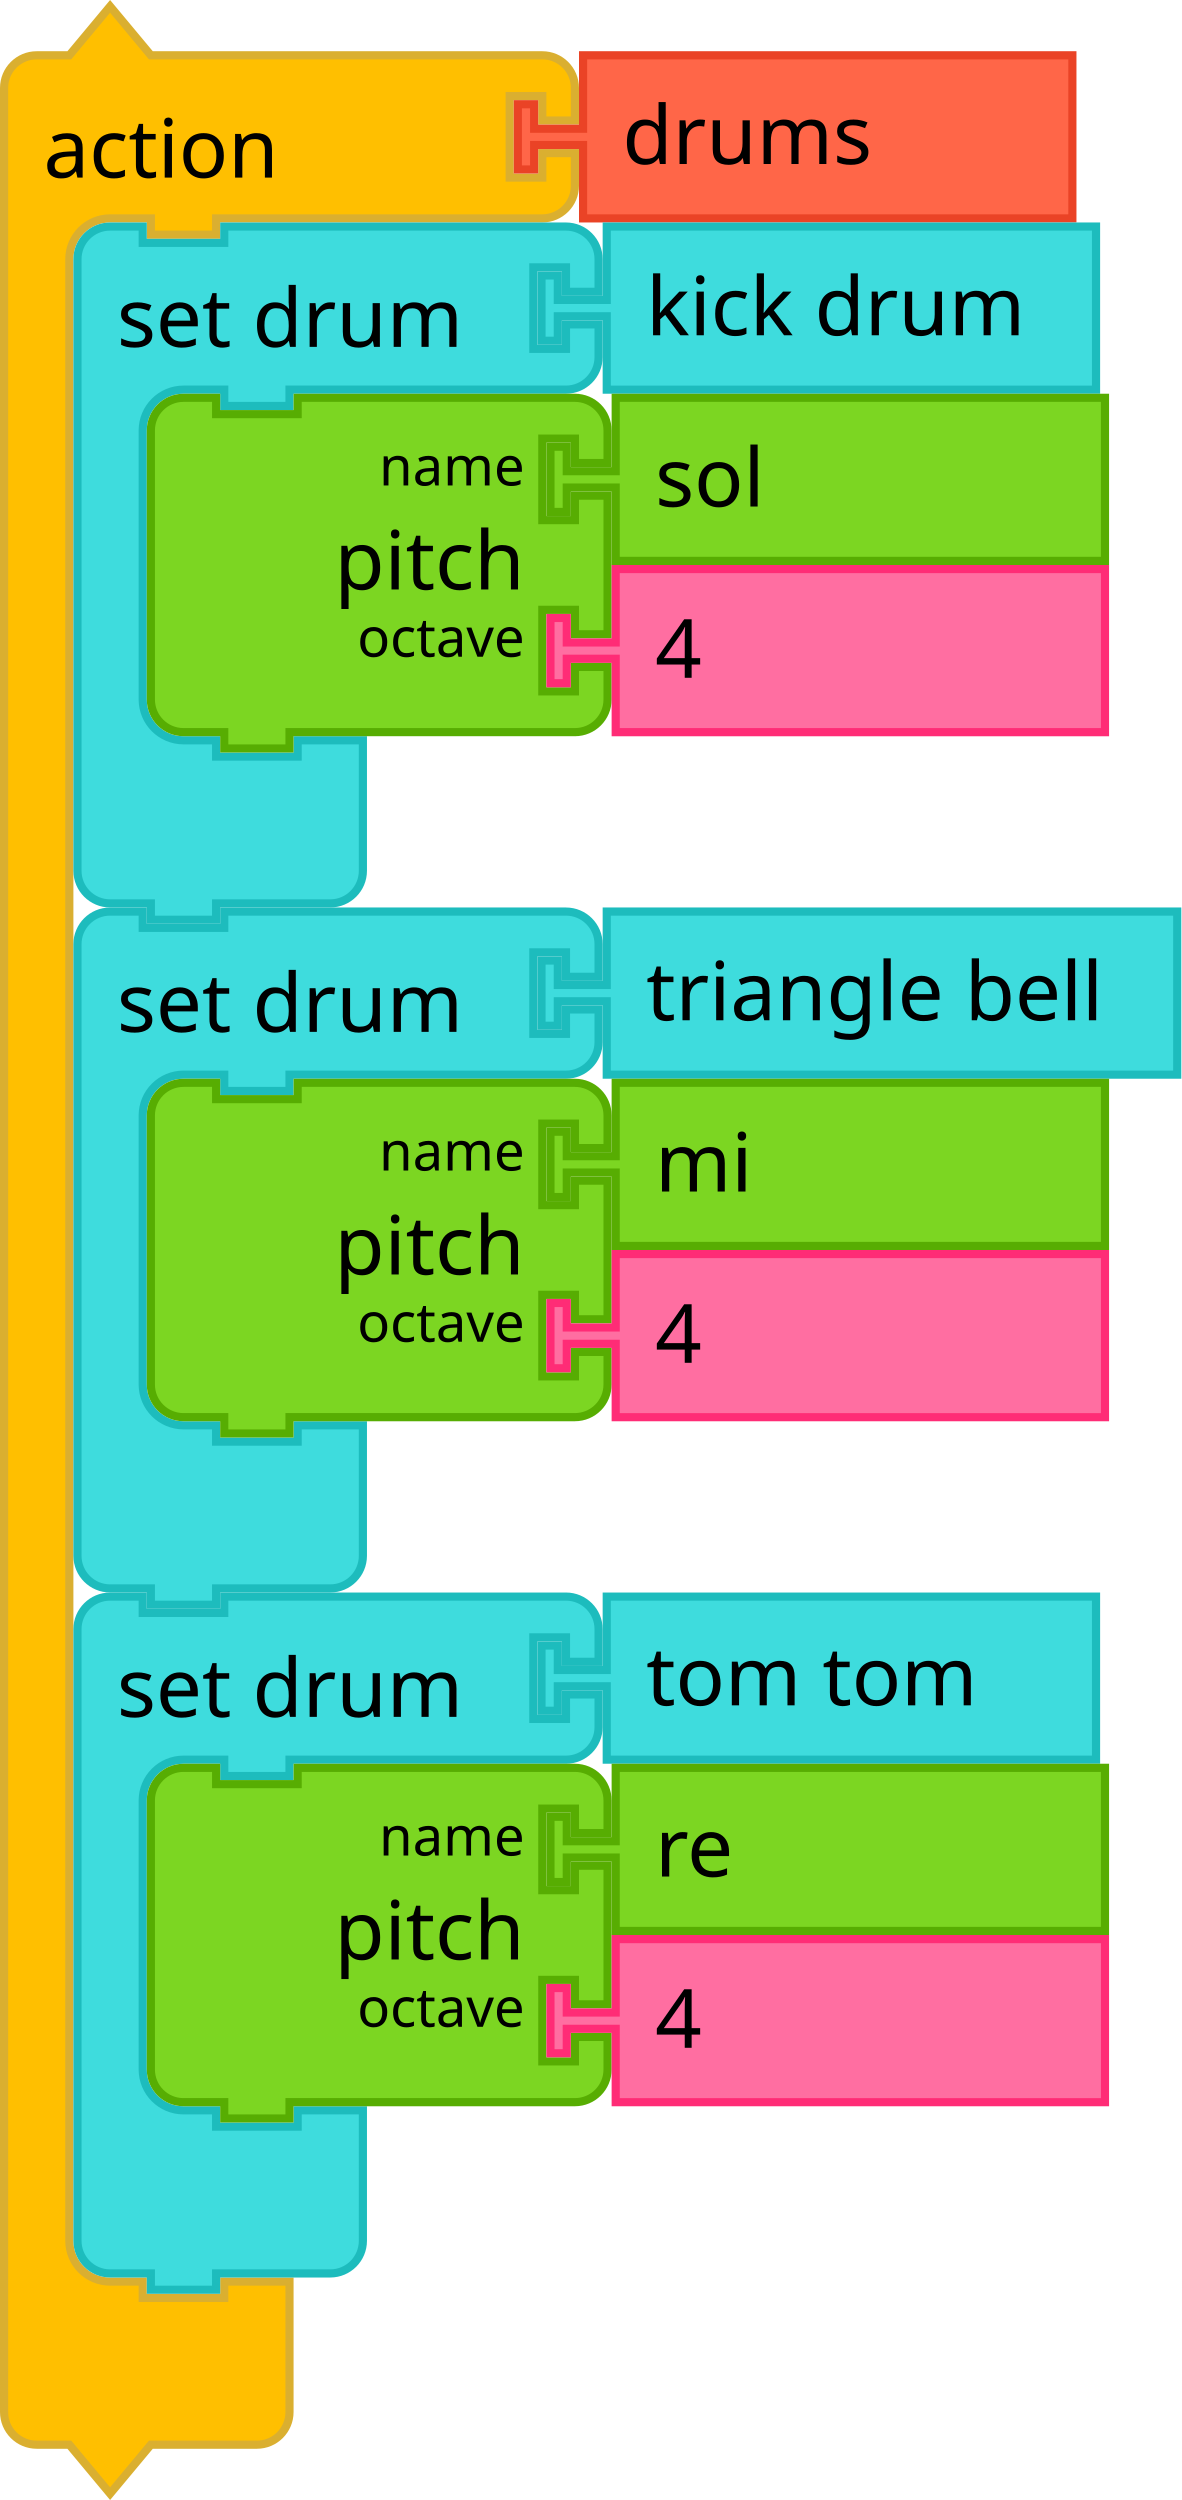
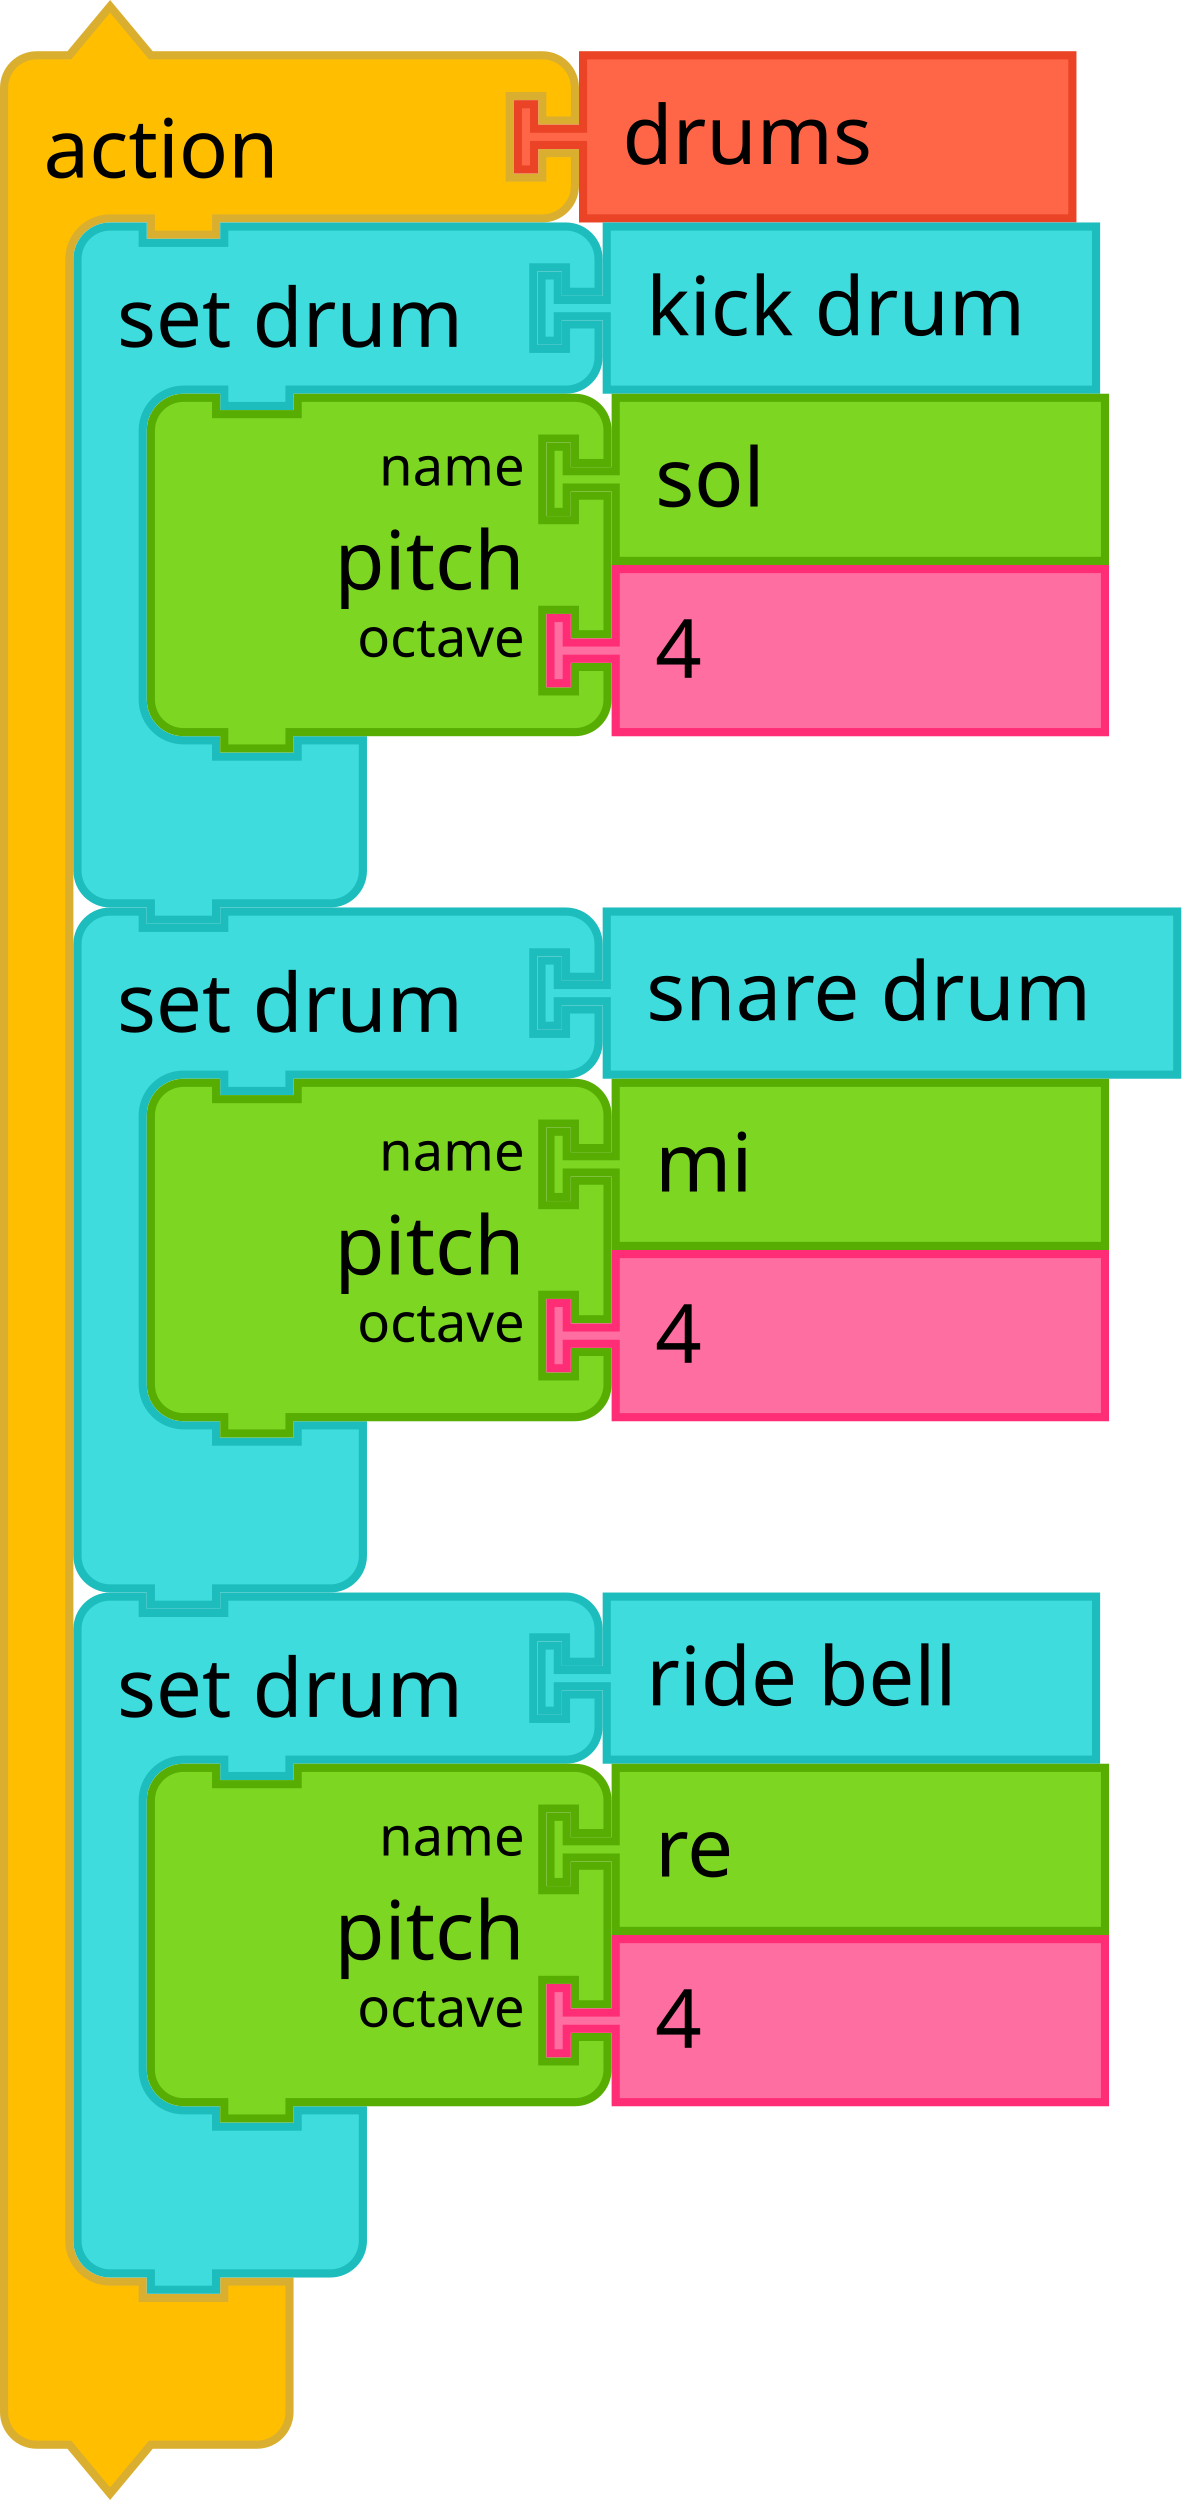
<svg xmlns="http://www.w3.org/2000/svg" width="203.705" height="431.103" viewBox="0 0 203.705 431.103" id="svg5587" version="1.1">
  <defs id="defs5589" />
  <path d="m 0.703,20.786 v -5.625 a 5.625,5.625 0 0 1 5.625,-5.625 h 5.625 l 7.031,-8.438 7.031,8.438 h 12.656 49.219 5.625 a 5.625,5.625 0 0 1 5.625,5.625 v 5.625 h -5.625 v -4.219 h -5.625 v 14.062 h 5.625 v -4.219 h 5.625 v 5.625 a 5.625,5.625 0 0 1 -5.625,5.625 h -5.625 -49.219 -1.406 v 2.812 h -11.25 v -2.812 h -1.406 -5.625 a 7.031,7.031 0 0 0 -7.031,7.031 v 5.625 5.625 324.844 5.625 a 7.031,7.031 0 0 0 7.031,7.031 h 5.625 v 2.812 h 14.062 v -2.812 h 11.25 v 8.438 8.438 5.625 a 5.625,5.625 0 0 1 -5.625,5.625 h -5.625 -12.656 l -7.031,8.438 -7.031,-8.438 h -5.625 a 5.625,5.625 0 0 1 -5.625,-5.625 v -5.625 z" style="fill:#ffbf00;fill-opacity:1;stroke:#daaf30;stroke-width:1.406;stroke-linecap:round;stroke-opacity:1" id="path1164" />
  <text y="0.395" style="font-size:14.062px;font-family:sans-serif;text-anchor:start;fill:#000000;stroke-width:1.406" id="text1168">
    <tspan style="stroke-width:1.406" x="7.5" y="30.63" id="tspan1166">action</tspan>
  </text>
  <text y="0.395" style="font-size:9.375px;font-family:sans-serif;text-anchor:end;fill:#000000;stroke-width:1.406" id="text1172">
    <tspan style="stroke-width:1.406" x="84.844" y="7.778" id="tspan1170" />
  </text>
  <path d="m 100.547,9.536 h 84.375 V 37.661 h -84.375 v -11.25 -1.406 h -8.438 v 4.219 h -2.812 v -11.25 h 2.812 v 4.219 h 8.438 v -1.406 z" style="fill:#ff6648;fill-opacity:1;stroke:#ea4326;stroke-width:1.406;stroke-linecap:round;stroke-opacity:1" id="path1178" />
  <text y="8.833" x="88.594" style="font-size:14.062px;font-family:sans-serif;text-anchor:start;fill:#000000;stroke-width:1.406" id="text1182">
    <tspan style="stroke-width:1.406" x="107.344" y="28.286" id="tspan1180">drums</tspan>
  </text>
  <path d="m 13.359,50.317 v -5.625 a 5.625,5.625 0 0 1 5.625,-5.625 h 5.625 v 2.812 h 14.062 v -2.812 h 12.656 40.643 5.625 a 5.625,5.625 0 0 1 5.625,5.625 v 5.625 h -5.625 v -4.219 h -5.625 v 14.062 h 5.625 v -4.219 h 5.625 v 5.625 a 5.625,5.625 0 0 1 -5.625,5.625 h -5.625 -40.643 -1.406 v 2.812 h -11.25 v -2.812 h -1.406 -5.625 a 7.031,7.031 0 0 0 -7.031,7.031 v 5.625 5.625 29.531 5.625 a 7.031,7.031 0 0 0 7.031,7.031 h 5.625 v 2.812 h 14.062 v -2.812 h 11.25 v 8.438 8.438 5.625 a 5.625,5.625 0 0 1 -5.625,5.625 h -5.625 -12.656 -1.406 v 2.812 h -11.25 v -2.812 h -1.406 -5.625 a 5.625,5.625 0 0 1 -5.625,-5.625 v -5.625 z" style="fill:#3edcdd;fill-opacity:1;stroke:#1dbcbd;stroke-width:1.406;stroke-linecap:round;stroke-opacity:1" id="path1188" />
  <text y="38.364" x="12.656" style="font-size:14.062px;font-family:sans-serif;text-anchor:start;fill:#000000;stroke-width:1.406" id="text1192">
    <tspan style="stroke-width:1.406" x="20.156" y="59.809" id="tspan1190">set drum</tspan>
  </text>
  <text y="38.364" x="12.656" style="font-size:9.375px;font-family:sans-serif;text-anchor:end;fill:#000000;stroke-width:1.406" id="text1196">
    <tspan style="stroke-width:1.406" x="88.924" y="54.184" id="tspan1194" />
  </text>
  <path d="m 104.627,39.067 h 84.375 v 28.125 h -84.375 v -11.25 -1.406 h -8.438 v 4.219 h -2.812 v -11.25 h 2.812 v 4.219 h 8.438 v -1.406 z" style="fill:#3edcdd;fill-opacity:1;stroke:#1dbcbd;stroke-width:1.406;stroke-linecap:round;stroke-opacity:1" id="path1202" />
  <text y="38.364" x="92.674" style="font-size:14.062px;font-family:sans-serif;text-anchor:start;fill:#000000;stroke-width:1.406" id="text1206">
    <tspan style="stroke-width:1.406" x="111.424" y="57.817" id="tspan1204">kick drum</tspan>
  </text>
  <path d="m 26.016,79.848 v -5.625 a 5.625,5.625 0 0 1 5.625,-5.625 h 5.625 v 2.812 h 14.062 v -2.812 h 42.188 5.625 a 5.625,5.625 0 0 1 5.625,5.625 v 5.625 h -5.625 v -4.219 h -5.625 v 14.062 h 5.625 v -4.219 h 5.625 v 23.906 h -5.625 v -4.219 h -5.625 v 14.062 h 5.625 v -4.219 h 5.625 v 5.625 a 5.625,5.625 0 0 1 -5.625,5.625 h -5.625 -42.188 -1.406 v 2.812 h -11.25 v -2.812 h -1.406 -5.625 a 5.625,5.625 0 0 1 -5.625,-5.625 v -5.625 -29.531 z" style="fill:#7cd622;fill-opacity:1;stroke:#57ad02;stroke-width:1.406;stroke-linecap:round;stroke-opacity:1" id="path1212" />
  <text y="67.895" x="25.312" style="font-size:14.062px;font-family:sans-serif;text-anchor:end;fill:#000000;stroke-width:1.406" id="text1216">
    <tspan style="stroke-width:1.406" x="90.469" y="101.645" id="tspan1214">pitch</tspan>
  </text>
  <text y="67.895" x="25.312" style="font-size:9.375px;font-family:sans-serif;text-anchor:end;fill:#000000;stroke-width:1.406" id="text1220">
    <tspan style="stroke-width:1.406" x="90.469" y="83.716" id="tspan1218">name</tspan>
  </text>
  <text y="67.895" x="25.312" style="font-size:9.375px;font-family:sans-serif;text-anchor:end;fill:#000000;stroke-width:1.406" id="text1224">
    <tspan style="stroke-width:1.406" x="90.469" y="113.247" id="tspan1222">octave</tspan>
  </text>
  <path d="m 106.172,68.598 h 84.375 v 28.125 h -84.375 v -11.25 -1.406 h -8.438 v 4.219 h -2.812 v -11.25 h 2.812 v 4.219 h 8.438 v -1.406 z" style="fill:#7cd622;fill-opacity:1;stroke:#57ad02;stroke-width:1.406;stroke-linecap:round;stroke-opacity:1" id="path1230" />
  <text y="67.895" x="94.219" style="font-size:14.062px;font-family:sans-serif;text-anchor:start;fill:#000000;stroke-width:1.406" id="text1234">
    <tspan style="stroke-width:1.406" x="112.969" y="87.348" id="tspan1232">sol</tspan>
  </text>
  <path d="m 106.172,98.13 h 84.375 v 28.125 h -84.375 v -11.25 -1.406 h -8.438 v 4.219 h -2.812 v -11.25 h 2.812 v 4.219 h 8.438 v -1.406 z" style="fill:#ff6ea1;fill-opacity:1;stroke:#ff2c76;stroke-width:1.406;stroke-linecap:round;stroke-opacity:1" id="path1240" />
  <text y="97.426" x="94.219" style="font-size:14.062px;font-family:sans-serif;text-anchor:start;fill:#000000;stroke-width:1.406" id="text1244">
    <tspan style="stroke-width:1.406" x="112.969" y="116.88" id="tspan1242">4</tspan>
  </text>
  <path d="m 13.359,168.442 v -5.625 a 5.625,5.625 0 0 1 5.625,-5.625 h 5.625 v 2.812 h 14.062 v -2.812 h 12.656 40.643 5.625 a 5.625,5.625 0 0 1 5.625,5.625 v 5.625 h -5.625 v -4.219 h -5.625 v 14.062 h 5.625 v -4.219 h 5.625 v 5.625 a 5.625,5.625 0 0 1 -5.625,5.625 h -5.625 -40.643 -1.406 v 2.812 h -11.25 v -2.812 h -1.406 -5.625 a 7.031,7.031 0 0 0 -7.031,7.031 v 5.625 5.625 29.531 5.625 a 7.031,7.031 0 0 0 7.031,7.031 h 5.625 v 2.812 h 14.062 v -2.812 h 11.25 v 8.438 8.438 5.625 a 5.625,5.625 0 0 1 -5.625,5.625 h -5.625 -12.656 -1.406 v 2.812 h -11.25 v -2.812 h -1.406 -5.625 a 5.625,5.625 0 0 1 -5.625,-5.625 v -5.625 z" style="fill:#3edcdd;fill-opacity:1;stroke:#1dbcbd;stroke-width:1.406;stroke-linecap:round;stroke-opacity:1" id="path1250" />
  <text y="156.489" x="12.656" style="font-size:14.062px;font-family:sans-serif;text-anchor:start;fill:#000000;stroke-width:1.406" id="text1254">
    <tspan style="stroke-width:1.406" x="20.156" y="177.934" id="tspan1252">set drum</tspan>
  </text>
  <text y="156.489" x="12.656" style="font-size:9.375px;font-family:sans-serif;text-anchor:end;fill:#000000;stroke-width:1.406" id="text1258">
    <tspan style="stroke-width:1.406" x="88.924" y="172.309" id="tspan1256" />
  </text>
  <path d="m 104.627,157.192 h 98.375 v 28.125 h -98.375 v -11.25 -1.406 h -8.438 v 4.219 h -2.812 v -11.25 h 2.812 v 4.219 h 8.438 v -1.406 z" style="fill:#3edcdd;fill-opacity:1;stroke:#1dbcbd;stroke-width:1.406;stroke-linecap:round;stroke-opacity:1" id="path1264" />
  <text y="156.489" x="92.674" style="font-size:14.062px;font-family:sans-serif;text-anchor:start;fill:#000000;stroke-width:1.406" id="text1268">
-     <tspan style="stroke-width:1.406" x="111.424" y="175.942" id="tspan1266">triangle bell</tspan>
+     <tspan style="stroke-width:1.406" x="111.424" y="175.942" id="tspan1266">snare drum</tspan>
  </text>
  <path d="m 26.016,197.973 v -5.625 a 5.625,5.625 0 0 1 5.625,-5.625 h 5.625 v 2.812 h 14.062 v -2.812 h 42.188 5.625 a 5.625,5.625 0 0 1 5.625,5.625 v 5.625 h -5.625 v -4.219 h -5.625 v 14.062 h 5.625 v -4.219 h 5.625 v 23.906 h -5.625 v -4.219 h -5.625 v 14.062 h 5.625 v -4.219 h 5.625 v 5.625 a 5.625,5.625 0 0 1 -5.625,5.625 h -5.625 -42.188 -1.406 v 2.812 h -11.25 v -2.812 h -1.406 -5.625 a 5.625,5.625 0 0 1 -5.625,-5.625 v -5.625 -29.531 z" style="fill:#7cd622;fill-opacity:1;stroke:#57ad02;stroke-width:1.406;stroke-linecap:round;stroke-opacity:1" id="path1274" />
  <text y="186.02" x="25.312" style="font-size:14.062px;font-family:sans-serif;text-anchor:end;fill:#000000;stroke-width:1.406" id="text1278">
    <tspan style="stroke-width:1.406" x="90.469" y="219.77" id="tspan1276">pitch</tspan>
  </text>
  <text y="186.02" x="25.312" style="font-size:9.375px;font-family:sans-serif;text-anchor:end;fill:#000000;stroke-width:1.406" id="text1282">
    <tspan style="stroke-width:1.406" x="90.469" y="201.84" id="tspan1280">name</tspan>
  </text>
  <text y="186.02" x="25.312" style="font-size:9.375px;font-family:sans-serif;text-anchor:end;fill:#000000;stroke-width:1.406" id="text1286">
    <tspan style="stroke-width:1.406" x="90.469" y="231.372" id="tspan1284">octave</tspan>
  </text>
  <path d="m 106.172,186.723 h 84.375 v 28.125 h -84.375 v -11.25 -1.406 h -8.438 v 4.219 h -2.812 v -11.25 h 2.812 v 4.219 h 8.438 v -1.406 z" style="fill:#7cd622;fill-opacity:1;stroke:#57ad02;stroke-width:1.406;stroke-linecap:round;stroke-opacity:1" id="path1292" />
  <text y="186.02" x="94.219" style="font-size:14.062px;font-family:sans-serif;text-anchor:start;fill:#000000;stroke-width:1.406" id="text1296">
    <tspan style="stroke-width:1.406" x="112.969" y="205.473" id="tspan1294">mi</tspan>
  </text>
  <path d="m 106.172,216.255 h 84.375 v 28.125 h -84.375 v -11.25 -1.406 h -8.438 v 4.219 h -2.812 v -11.25 h 2.812 v 4.219 h 8.438 v -1.406 z" style="fill:#ff6ea1;fill-opacity:1;stroke:#ff2c76;stroke-width:1.406;stroke-linecap:round;stroke-opacity:1" id="path1302" />
  <text y="215.551" x="94.219" style="font-size:14.062px;font-family:sans-serif;text-anchor:start;fill:#000000;stroke-width:1.406" id="text1306">
    <tspan style="stroke-width:1.406" x="112.969" y="235.005" id="tspan1304">4</tspan>
  </text>
  <path d="m 13.359,286.567 v -5.625 a 5.625,5.625 0 0 1 5.625,-5.625 h 5.625 v 2.812 h 14.062 v -2.812 h 12.656 40.643 5.625 a 5.625,5.625 0 0 1 5.625,5.625 v 5.625 h -5.625 v -4.219 h -5.625 v 14.062 h 5.625 v -4.219 h 5.625 v 5.625 a 5.625,5.625 0 0 1 -5.625,5.625 h -5.625 -40.643 -1.406 v 2.812 h -11.25 v -2.812 h -1.406 -5.625 a 7.031,7.031 0 0 0 -7.031,7.031 v 5.625 5.625 29.531 5.625 a 7.031,7.031 0 0 0 7.031,7.031 h 5.625 v 2.812 h 14.062 v -2.812 h 11.25 v 8.438 8.438 5.625 a 5.625,5.625 0 0 1 -5.625,5.625 h -5.625 -12.656 -1.406 v 2.812 h -11.25 v -2.812 h -1.406 -5.625 a 5.625,5.625 0 0 1 -5.625,-5.625 v -5.625 z" style="fill:#3edcdd;fill-opacity:1;stroke:#1dbcbd;stroke-width:1.406;stroke-linecap:round;stroke-opacity:1" id="path1312" />
  <text y="274.614" x="12.656" style="font-size:14.062px;font-family:sans-serif;text-anchor:start;fill:#000000;stroke-width:1.406" id="text1316">
    <tspan style="stroke-width:1.406" x="20.156" y="296.059" id="tspan1314">set drum</tspan>
  </text>
  <text y="274.614" x="12.656" style="font-size:9.375px;font-family:sans-serif;text-anchor:end;fill:#000000;stroke-width:1.406" id="text1320">
    <tspan style="stroke-width:1.406" x="88.924" y="290.434" id="tspan1318" />
  </text>
  <path d="m 104.627,275.317 h 84.375 v 28.125 h -84.375 v -11.25 -1.406 h -8.438 v 4.219 h -2.812 v -11.25 h 2.812 v 4.219 h 8.438 v -1.406 z" style="fill:#3edcdd;fill-opacity:1;stroke:#1dbcbd;stroke-width:1.406;stroke-linecap:round;stroke-opacity:1" id="path1326" />
  <text y="274.614" x="92.674" style="font-size:14.062px;font-family:sans-serif;text-anchor:start;fill:#000000;stroke-width:1.406" id="text1330">
-     <tspan style="stroke-width:1.406" x="111.424" y="294.067" id="tspan1328">tom tom</tspan>
+     <tspan style="stroke-width:1.406" x="111.424" y="294.067" id="tspan1328">ride bell</tspan>
  </text>
  <path d="m 26.016,316.098 v -5.625 a 5.625,5.625 0 0 1 5.625,-5.625 h 5.625 v 2.812 h 14.062 v -2.812 h 42.188 5.625 a 5.625,5.625 0 0 1 5.625,5.625 v 5.625 h -5.625 v -4.219 h -5.625 v 14.062 h 5.625 v -4.219 h 5.625 v 23.906 h -5.625 v -4.219 h -5.625 v 14.062 h 5.625 v -4.219 h 5.625 v 5.625 a 5.625,5.625 0 0 1 -5.625,5.625 h -5.625 -42.188 -1.406 v 2.812 h -11.25 v -2.812 h -1.406 -5.625 a 5.625,5.625 0 0 1 -5.625,-5.625 v -5.625 -29.531 z" style="fill:#7cd622;fill-opacity:1;stroke:#57ad02;stroke-width:1.406;stroke-linecap:round;stroke-opacity:1" id="path1336" />
  <text y="304.145" x="25.312" style="font-size:14.062px;font-family:sans-serif;text-anchor:end;fill:#000000;stroke-width:1.406" id="text1340">
    <tspan style="stroke-width:1.406" x="90.469" y="337.895" id="tspan1338">pitch</tspan>
  </text>
  <text y="304.145" x="25.312" style="font-size:9.375px;font-family:sans-serif;text-anchor:end;fill:#000000;stroke-width:1.406" id="text1344">
    <tspan style="stroke-width:1.406" x="90.469" y="319.966" id="tspan1342">name</tspan>
  </text>
  <text y="304.145" x="25.312" style="font-size:9.375px;font-family:sans-serif;text-anchor:end;fill:#000000;stroke-width:1.406" id="text1348">
    <tspan style="stroke-width:1.406" x="90.469" y="349.497" id="tspan1346">octave</tspan>
  </text>
  <path d="m 106.172,304.848 h 84.375 v 28.125 h -84.375 v -11.25 -1.406 h -8.438 v 4.219 h -2.812 v -11.25 h 2.812 v 4.219 h 8.438 v -1.406 z" style="fill:#7cd622;fill-opacity:1;stroke:#57ad02;stroke-width:1.406;stroke-linecap:round;stroke-opacity:1" id="path1354" />
  <text y="304.145" x="94.219" style="font-size:14.062px;font-family:sans-serif;text-anchor:start;fill:#000000;stroke-width:1.406" id="text1358">
    <tspan style="stroke-width:1.406" x="112.969" y="323.598" id="tspan1356">re</tspan>
  </text>
  <path d="m 106.172,334.38 h 84.375 v 28.125 h -84.375 v -11.25 -1.406 h -8.438 v 4.219 h -2.812 v -11.25 h 2.812 v 4.219 h 8.438 v -1.406 z" style="fill:#ff6ea1;fill-opacity:1;stroke:#ff2c76;stroke-width:1.406;stroke-linecap:round;stroke-opacity:1" id="path1364" />
  <text y="333.676" x="94.219" style="font-size:14.062px;font-family:sans-serif;text-anchor:start;fill:#000000;stroke-width:1.406" id="text1368">
    <tspan style="stroke-width:1.406" x="112.969" y="353.13" id="tspan1366">4</tspan>
  </text>
</svg>
